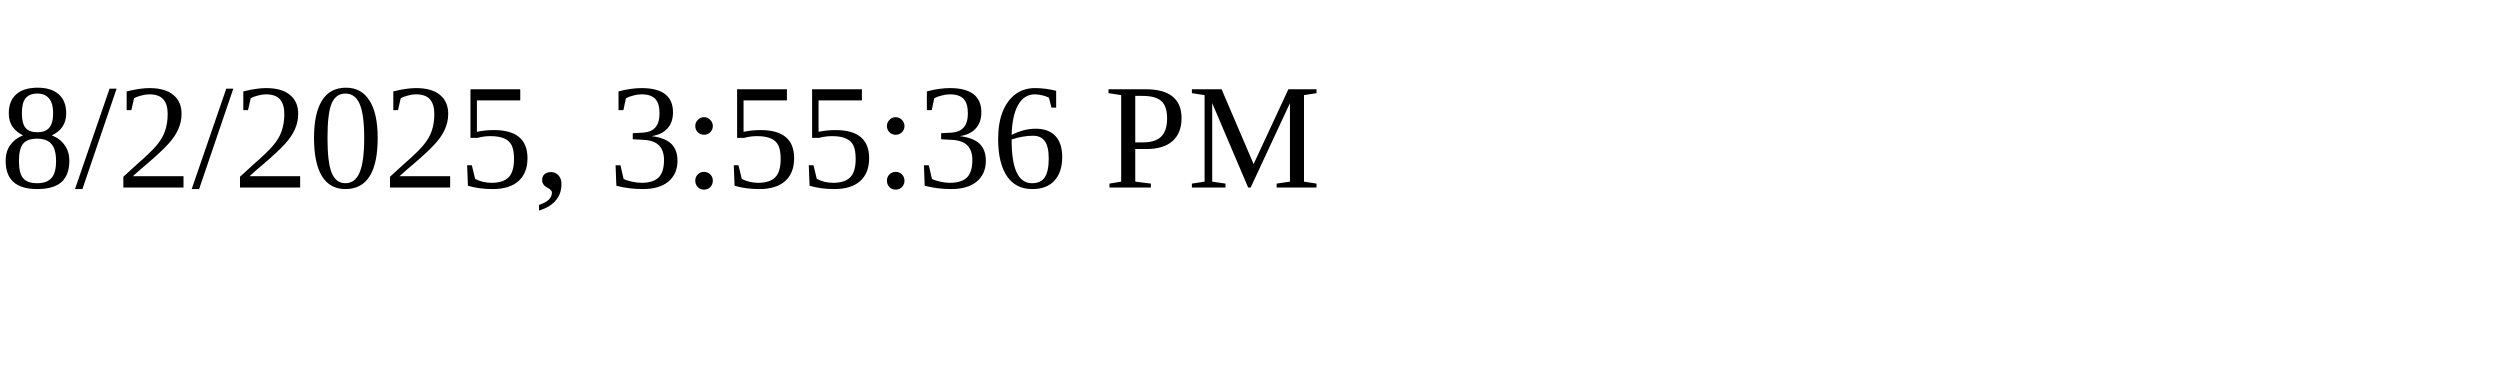
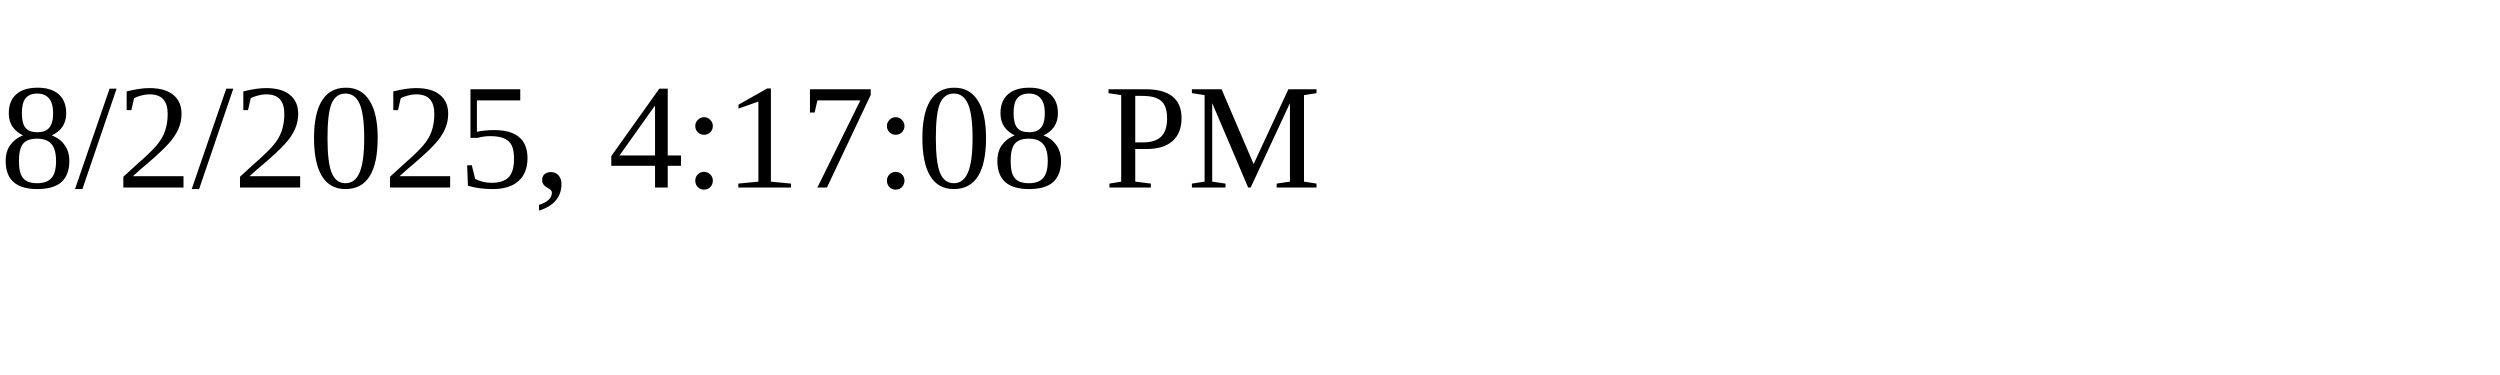
<svg xmlns="http://www.w3.org/2000/svg" height="30" width="200">
-   <text x="0" y="15">8/2/2025, 3:55:36 PM</text>
+   <text x="0" y="15">8/2/2025, 4:17:08 PM</text>
</svg>
